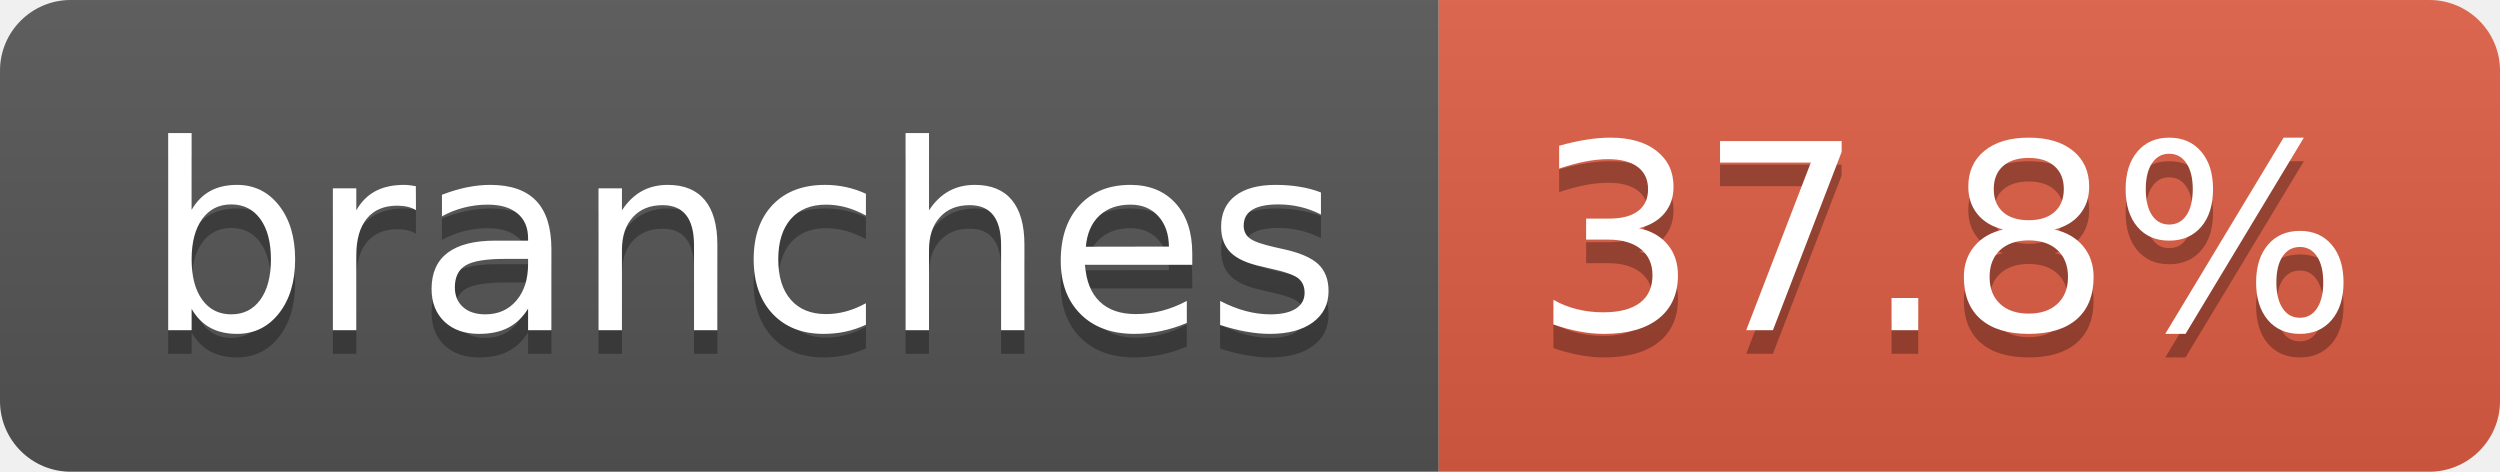
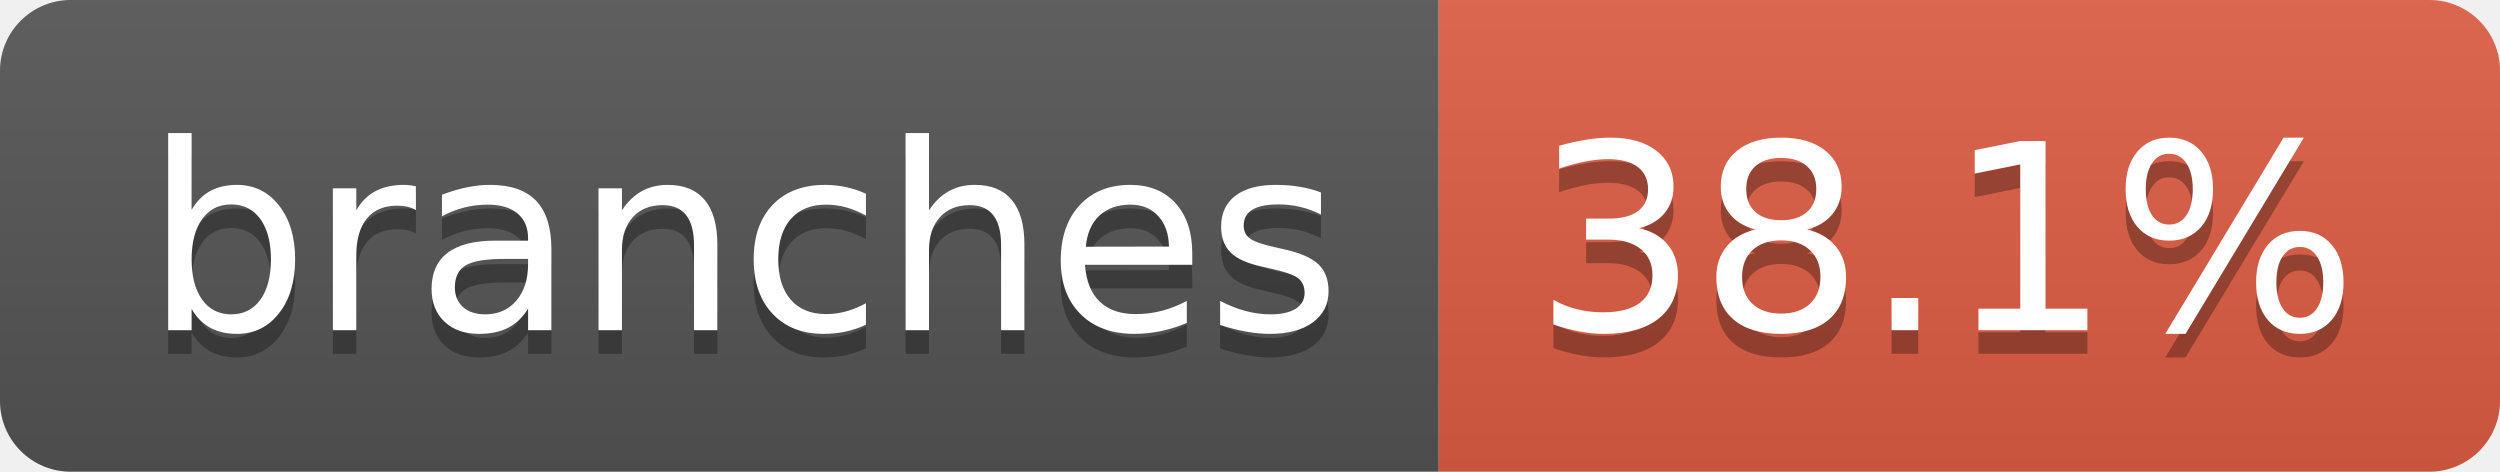
- <svg xmlns="http://www.w3.org/2000/svg" width="106" height="20" role="img" aria-label="branches: 37.8%">
+ <svg xmlns="http://www.w3.org/2000/svg" width="106" height="20" role="img" aria-label="branches: 38.1%">
  <linearGradient id="s" x2="0" y2="100%">
    <stop offset="0" stop-color="#bbb" stop-opacity=".1" />
    <stop offset="1" stop-opacity=".1" />
  </linearGradient>
  <clipPath id="r">
    <rect width="106" height="20" rx="3" fill="#fff" />
  </clipPath>
  <g clip-path="url(#r)">
    <rect width="61" height="20" fill="#555" />
    <rect x="61" width="45" height="20" fill="#e05d44" />
    <rect width="106" height="20" fill="url(#s)" />
  </g>
  <g fill="#fff" text-anchor="middle" font-family="Verdana,Geneva,DejaVu Sans,sans-serif" text-rendering="geometricPrecision" font-size="110">
    <text aria-hidden="true" x="315" y="150" fill="#010101" fill-opacity=".3" transform="scale(.1)" textLength="507">branches</text>
    <text x="315" y="140" transform="scale(.1)" fill="#fff" textLength="507">branches</text>
-     <text aria-hidden="true" x="825" y="150" fill="#010101" fill-opacity=".3" transform="scale(.1)" textLength="350">37.8%</text>
-     <text x="825" y="140" transform="scale(.1)" fill="#fff" textLength="350">37.8%</text>
+     <text aria-hidden="true" x="825" y="150" fill="#010101" fill-opacity=".3" transform="scale(.1)" textLength="350">38.1%</text>
+     <text x="825" y="140" transform="scale(.1)" fill="#fff" textLength="350">38.1%</text>
  </g>
</svg>
